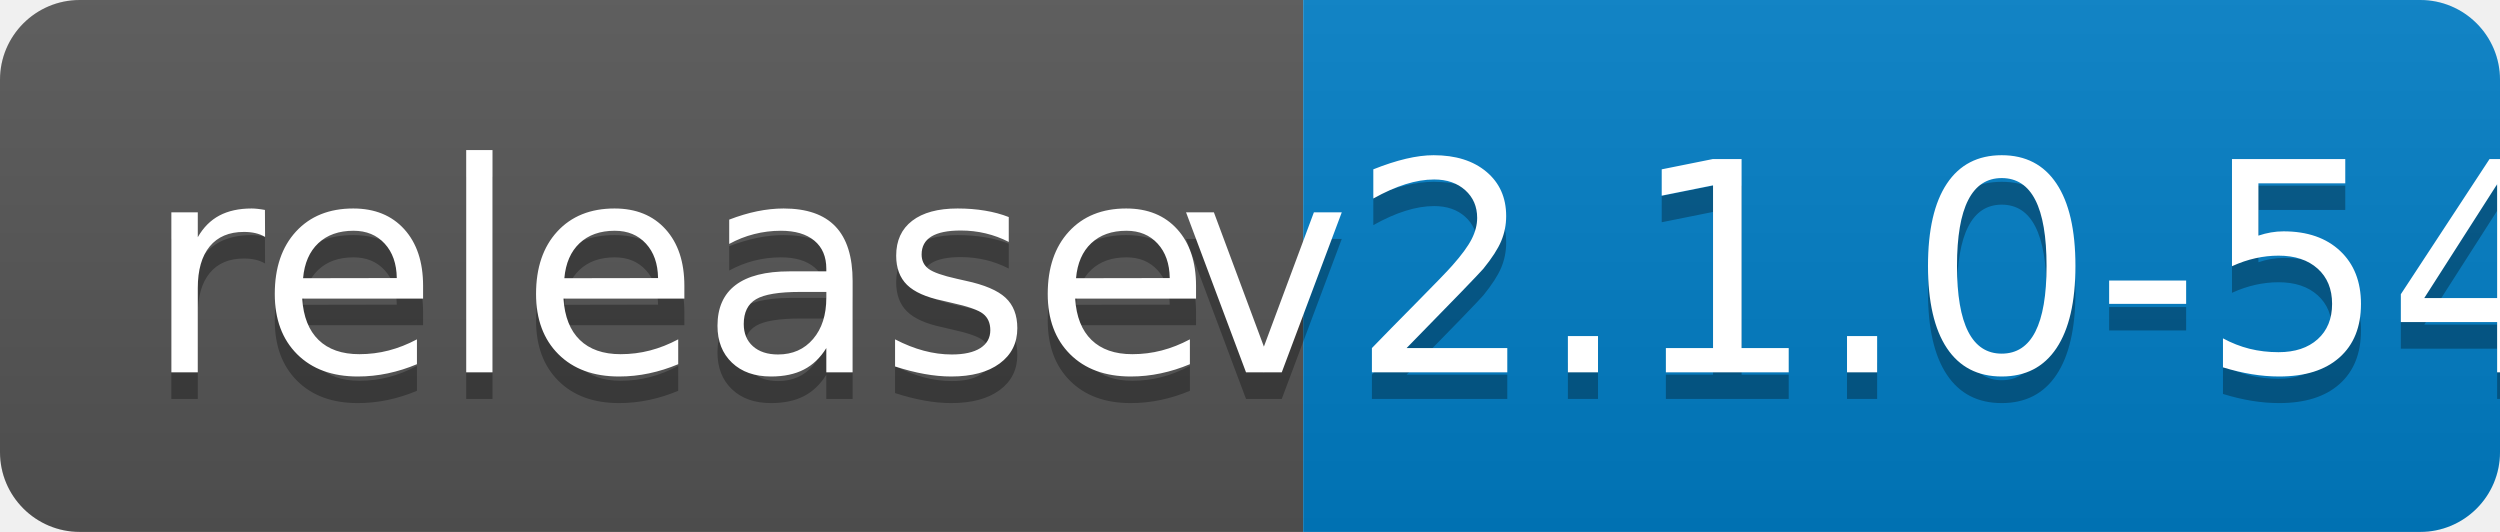
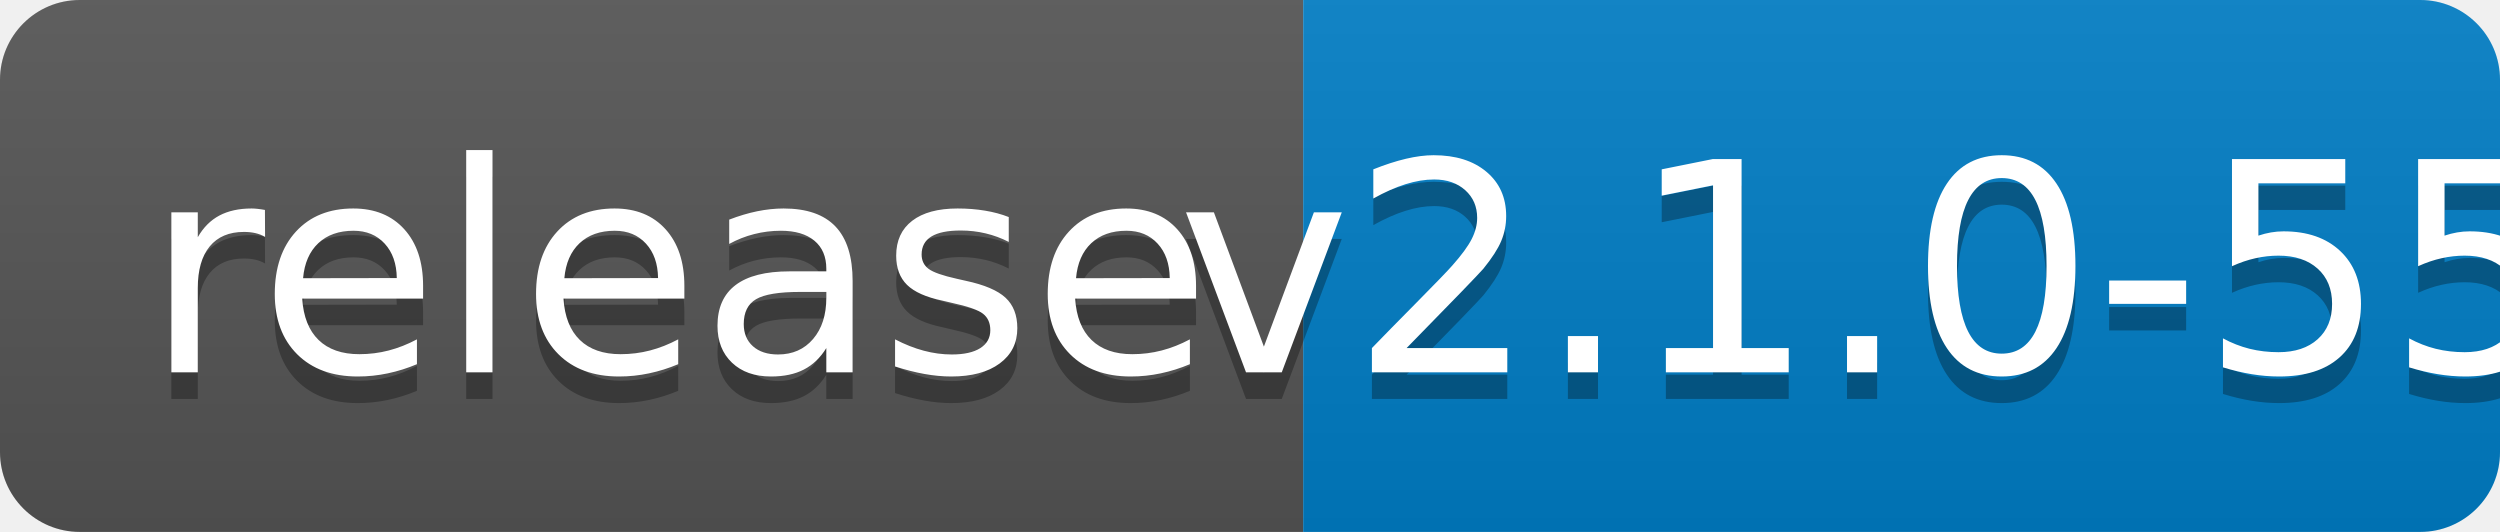
<svg xmlns="http://www.w3.org/2000/svg" width="94" height="20">
  <linearGradient id="b" x2="0" y2="100%">
    <stop offset="0" stop-color="#bbb" stop-opacity=".1" />
    <stop offset="1" stop-opacity=".1" />
  </linearGradient>
  <clipPath id="a">
    <rect width="94" height="20" rx="3" fill="#fff" />
  </clipPath>
  <g clip-path="url(#a)">
    <path fill="#555" d="M0 0h49v20H0z" />
    <path fill="#007ec6" d="M49 0h45v20H49z" />
    <path fill="url(#b)" d="M0 0h94v20H0z" />
  </g>
  <g fill="#fff" text-anchor="middle" font-family="DejaVu Sans,Verdana,Geneva,sans-serif" font-size="110">
    <text x="255" y="150" fill="#010101" fill-opacity=".3" transform="scale(.1)" textLength="390">release</text>
    <text x="255" y="140" transform="scale(.1)" textLength="390">release</text>
-     <text x="705" y="150" fill="#010101" fill-opacity=".3" transform="scale(.1)" textLength="350">v2.1.0-54</text>
-     <text x="705" y="140" transform="scale(.1)" textLength="350">v2.1.0-54</text>
+     <text x="705" y="150" fill="#010101" fill-opacity=".3" transform="scale(.1)" textLength="350">v2.1.0-55</text>
+     <text x="705" y="140" transform="scale(.1)" textLength="350">v2.1.0-55</text>
  </g>
</svg>
